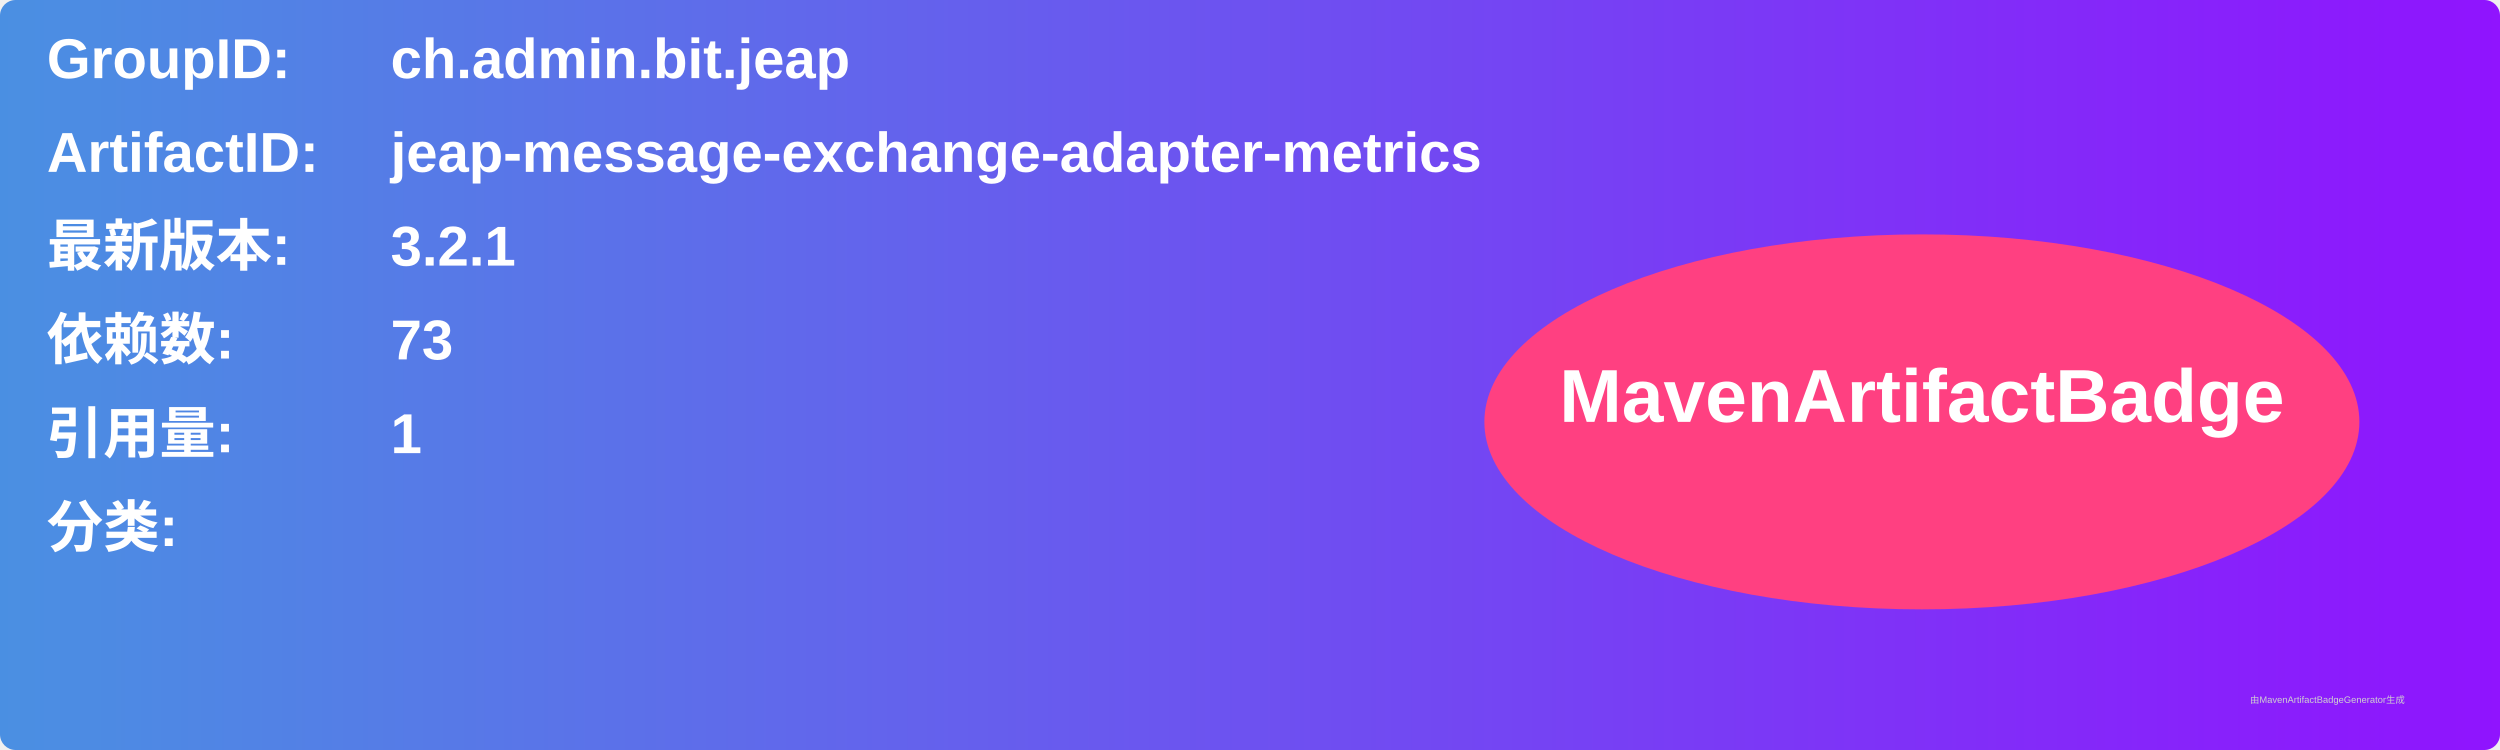
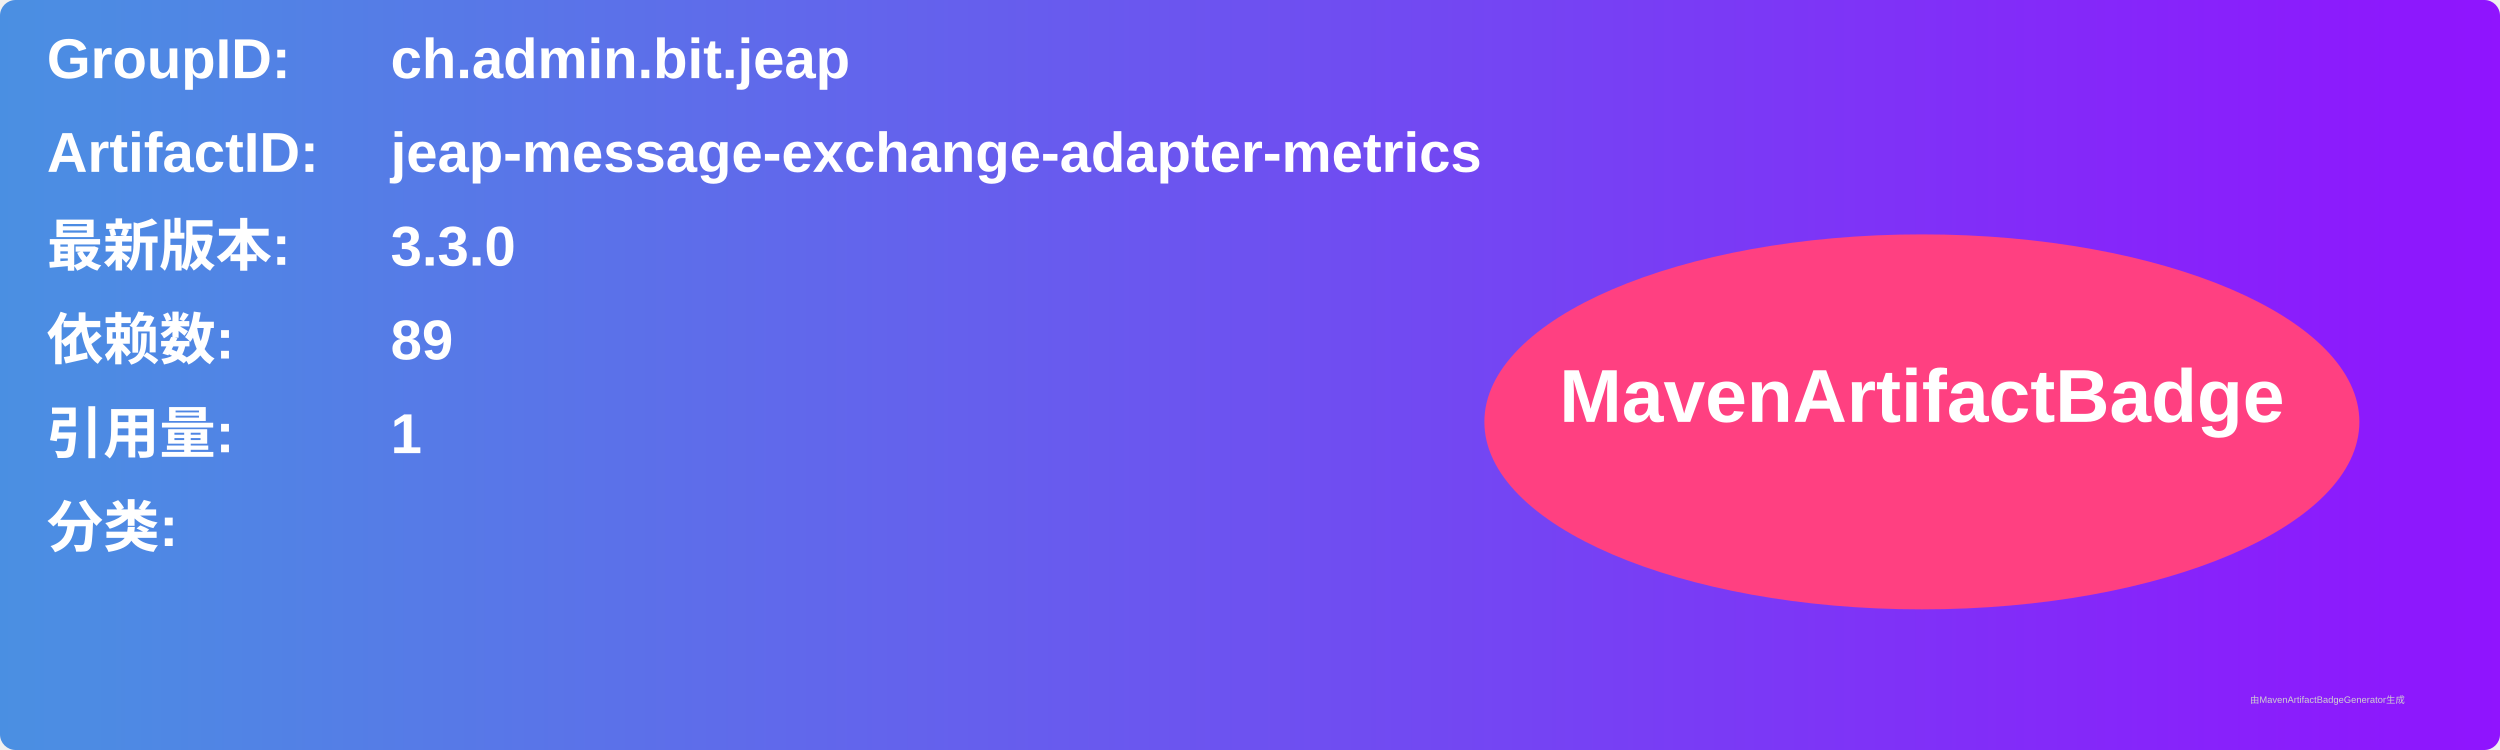
<svg xmlns="http://www.w3.org/2000/svg" width="800" height="240" viewBox="0 0 800 240">
  <linearGradient id="grad" x1="0%" y1="0%" x2="100%" y2="0%">
    <stop offset="0%" stop-color="#4a90e2" />
    <stop offset="100%" stop-color="#9013fe" />
  </linearGradient>
  <rect width="100%" height="100%" rx="5" ry="5" fill="url(#grad)" />
  <g transform="translate(15, 15)">
    <text x="0" y="10" font-family="Arial" font-size="18" fill="white" font-weight="bold" width="260">GroupID:</text>
    <text x="110" y="10" font-family="Arial" font-size="18" fill="white" font-weight="bold" width="460">ch.admin.bit.jeap</text>
    <text x="0" y="40" font-family="Arial" font-size="18" fill="white" font-weight="bold" width="260">ArtifactID:</text>
    <text x="110" y="40" font-family="Arial" font-size="18" fill="white" font-weight="bold" width="460">jeap-message-exchange-adapter-metrics</text>
    <text x="0" y="70" font-family="Arial" font-size="18" fill="white" font-weight="bold">最新版本:</text>
    <text x="110" y="70" font-family="Arial" font-size="18" fill="white" font-weight="bold">
-       <tspan font-weight="bold">3.2.1</tspan>
+       <tspan font-weight="bold">3.3.0</tspan>
    </text>
    <text x="0" y="100" font-family="Arial" font-size="18" fill="white" font-weight="bold">依赖数: </text>
    <text x="110" y="100" font-family="Arial" font-size="18" fill="white">
-       <tspan font-weight="bold">73</tspan>
+       <tspan font-weight="bold">89</tspan>
    </text>
    <text x="0" y="130" font-family="Arial" font-size="18" fill="white" font-weight="bold">引用量: </text>
    <text x="110" y="130" font-family="Arial" font-size="18" fill="white">
      <tspan font-weight="bold">1</tspan>
    </text>
    <text x="0" y="160" font-family="Arial" font-size="18" fill="white" font-weight="bold">分类:</text>
    <text x="10" y="190" font-family="Arial" font-size="10" fill="white">
      <tspan font-weight="bold" />
    </text>
    <ellipse cx="600" cy="120" rx="140" ry="60" fill="#ff4081" />
    <text x="600" y="120" text-anchor="middle" font-family="Arial" font-size="24" fill="white" font-weight="bold">MavenArtifactBadge</text>
  </g>
  <text x="720" y="225" font-family="Arial" font-size="3" fill="#d0d0d0">由MavenArtifactBadgeGenerator生成</text>
</svg>
